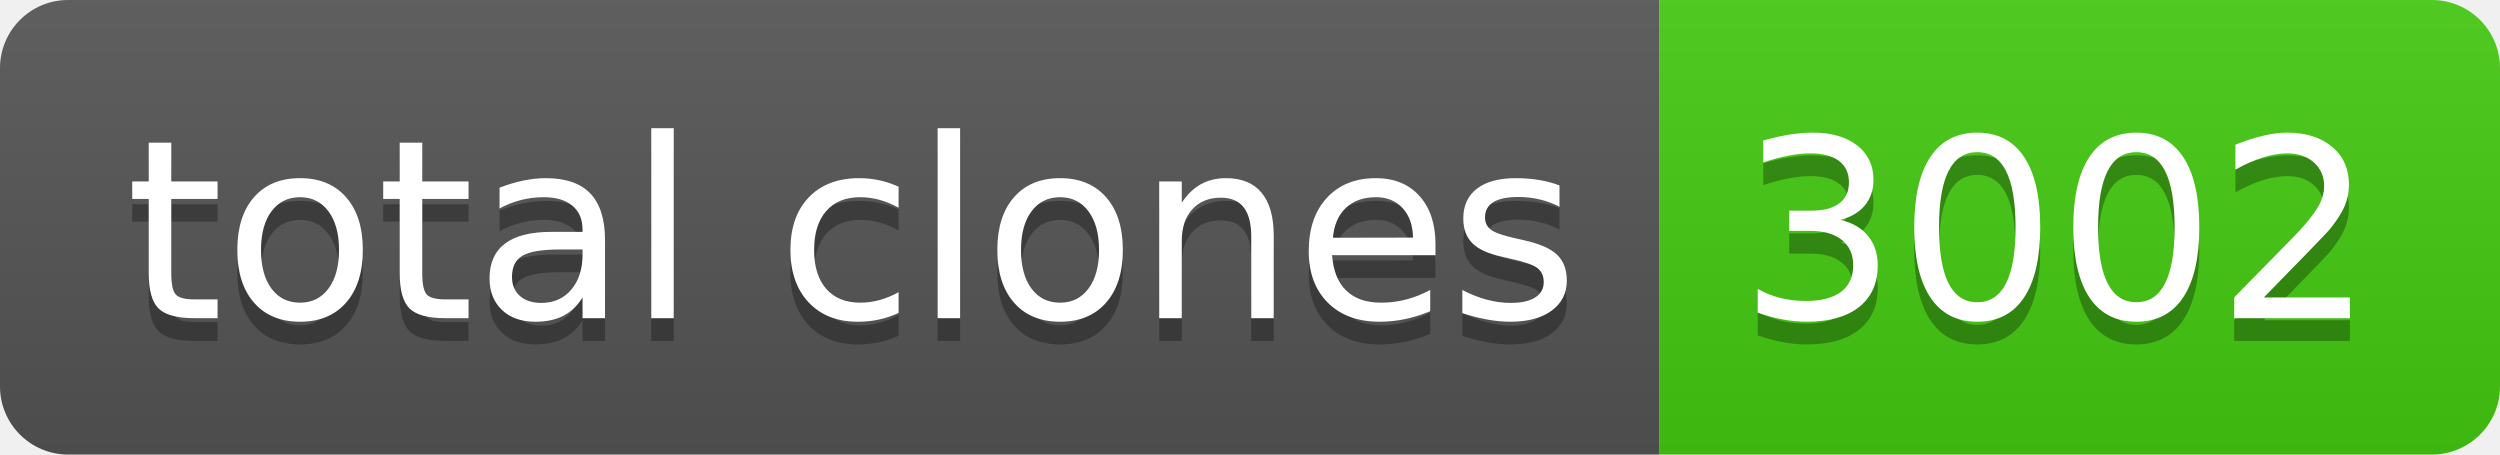
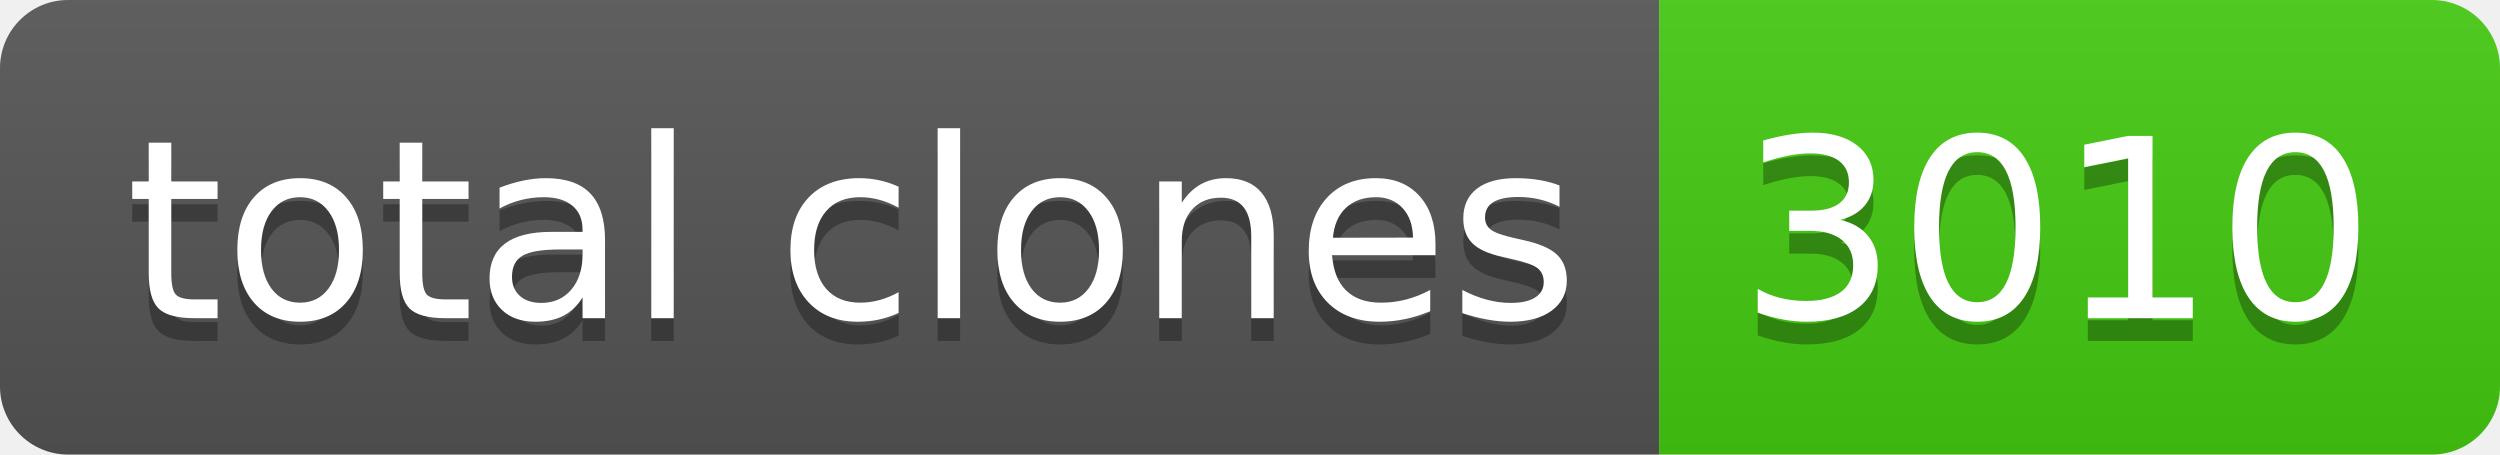
- <svg xmlns="http://www.w3.org/2000/svg" width="110" height="20" role="img" aria-label="total clones: 3002">
+ <svg xmlns="http://www.w3.org/2000/svg" width="110" height="20" role="img" aria-label="total clones: 3010">
  <linearGradient id="s" x2="0" y2="100%">
    <stop offset="0" stop-color="#bbb" stop-opacity=".1" />
    <stop offset="1" stop-opacity=".1" />
  </linearGradient>
  <clipPath id="r">
    <rect width="110" height="20" rx="3" fill="#fff" />
  </clipPath>
  <g clip-path="url(#r)">
    <rect width="73" height="20" fill="#555" />
    <rect x="73" width="37" height="20" fill="#4c1" />
    <rect width="110" height="20" fill="url(#s)" />
  </g>
  <g fill="#fff" text-anchor="middle" font-family="Verdana,Geneva,DejaVu Sans,sans-serif" text-rendering="geometricPrecision" font-size="110">
    <text aria-hidden="true" x="375" y="150" fill="#010101" fill-opacity=".3" transform="scale(.1)" textLength="630">total clones</text>
    <text x="375" y="140" transform="scale(.1)" fill="#fff" textLength="630">total clones</text>
-     <text aria-hidden="true" x="905" y="150" fill="#010101" fill-opacity=".3" transform="scale(.1)" textLength="270">3002</text>
-     <text x="905" y="140" transform="scale(.1)" fill="#fff" textLength="270">3002</text>
+     <text aria-hidden="true" x="905" y="150" fill="#010101" fill-opacity=".3" transform="scale(.1)" textLength="270">3010</text>
+     <text x="905" y="140" transform="scale(.1)" fill="#fff" textLength="270">3010</text>
  </g>
</svg>
